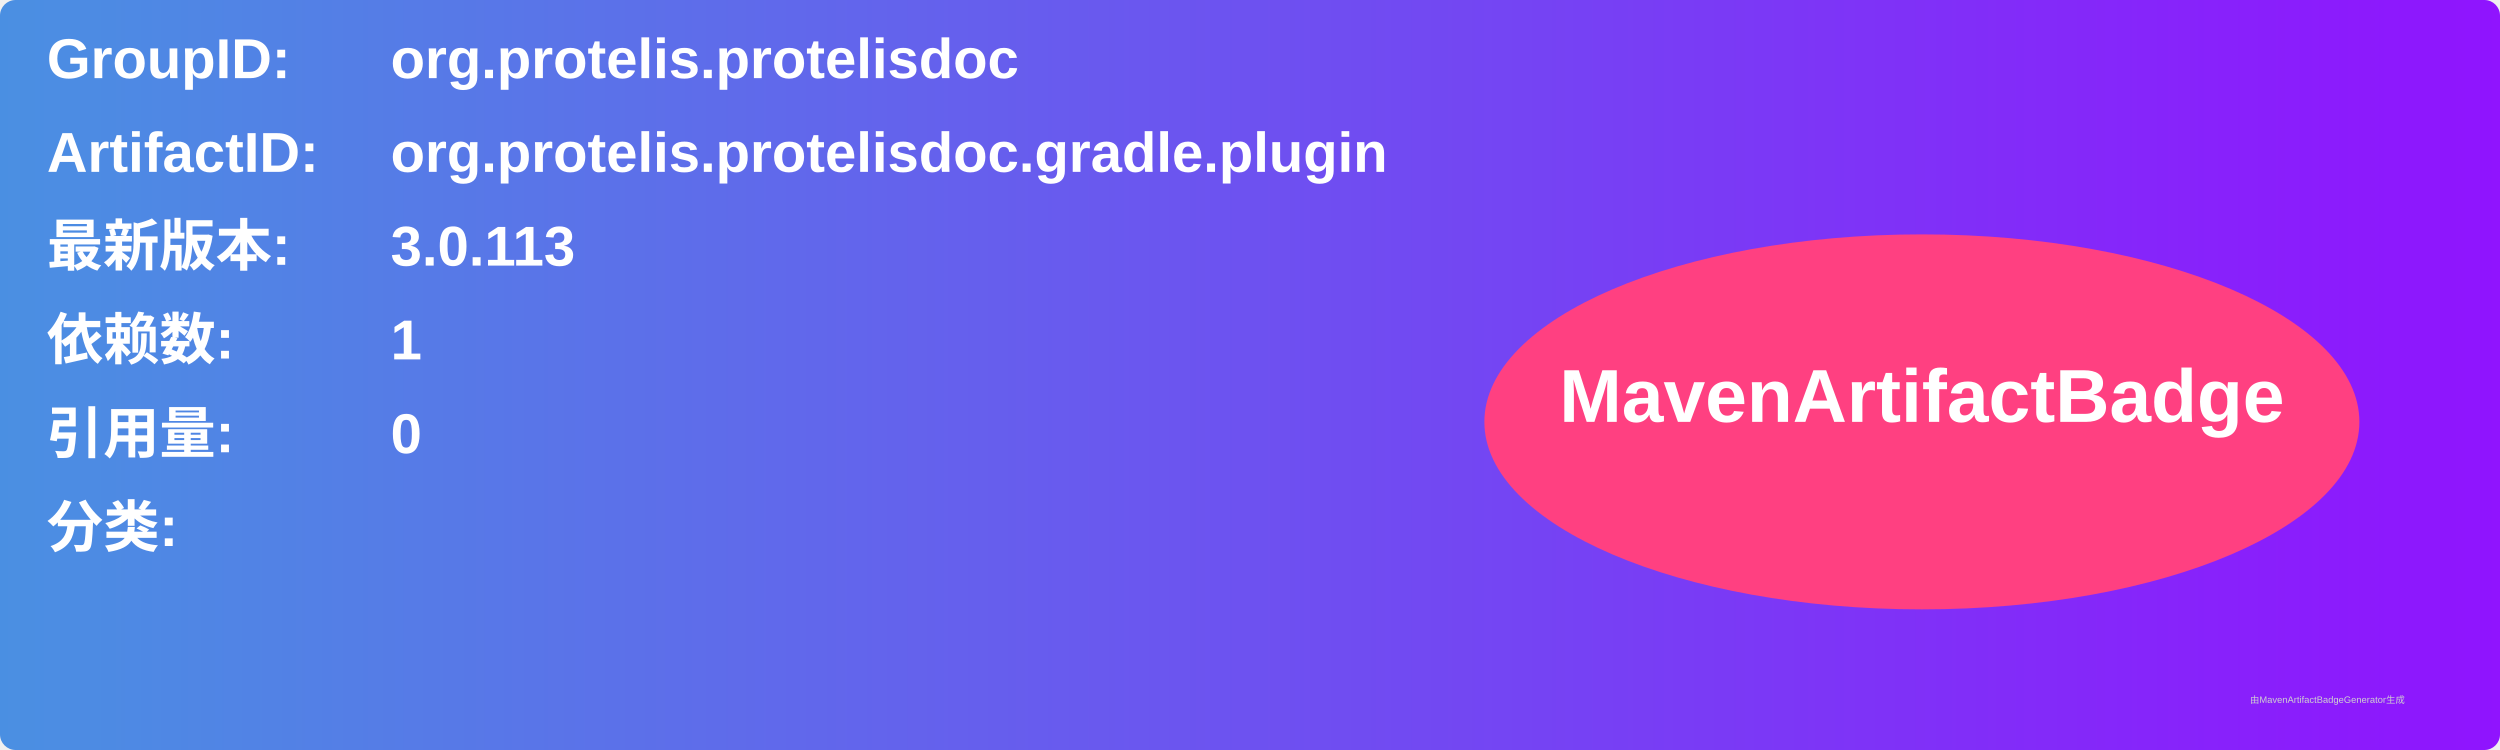
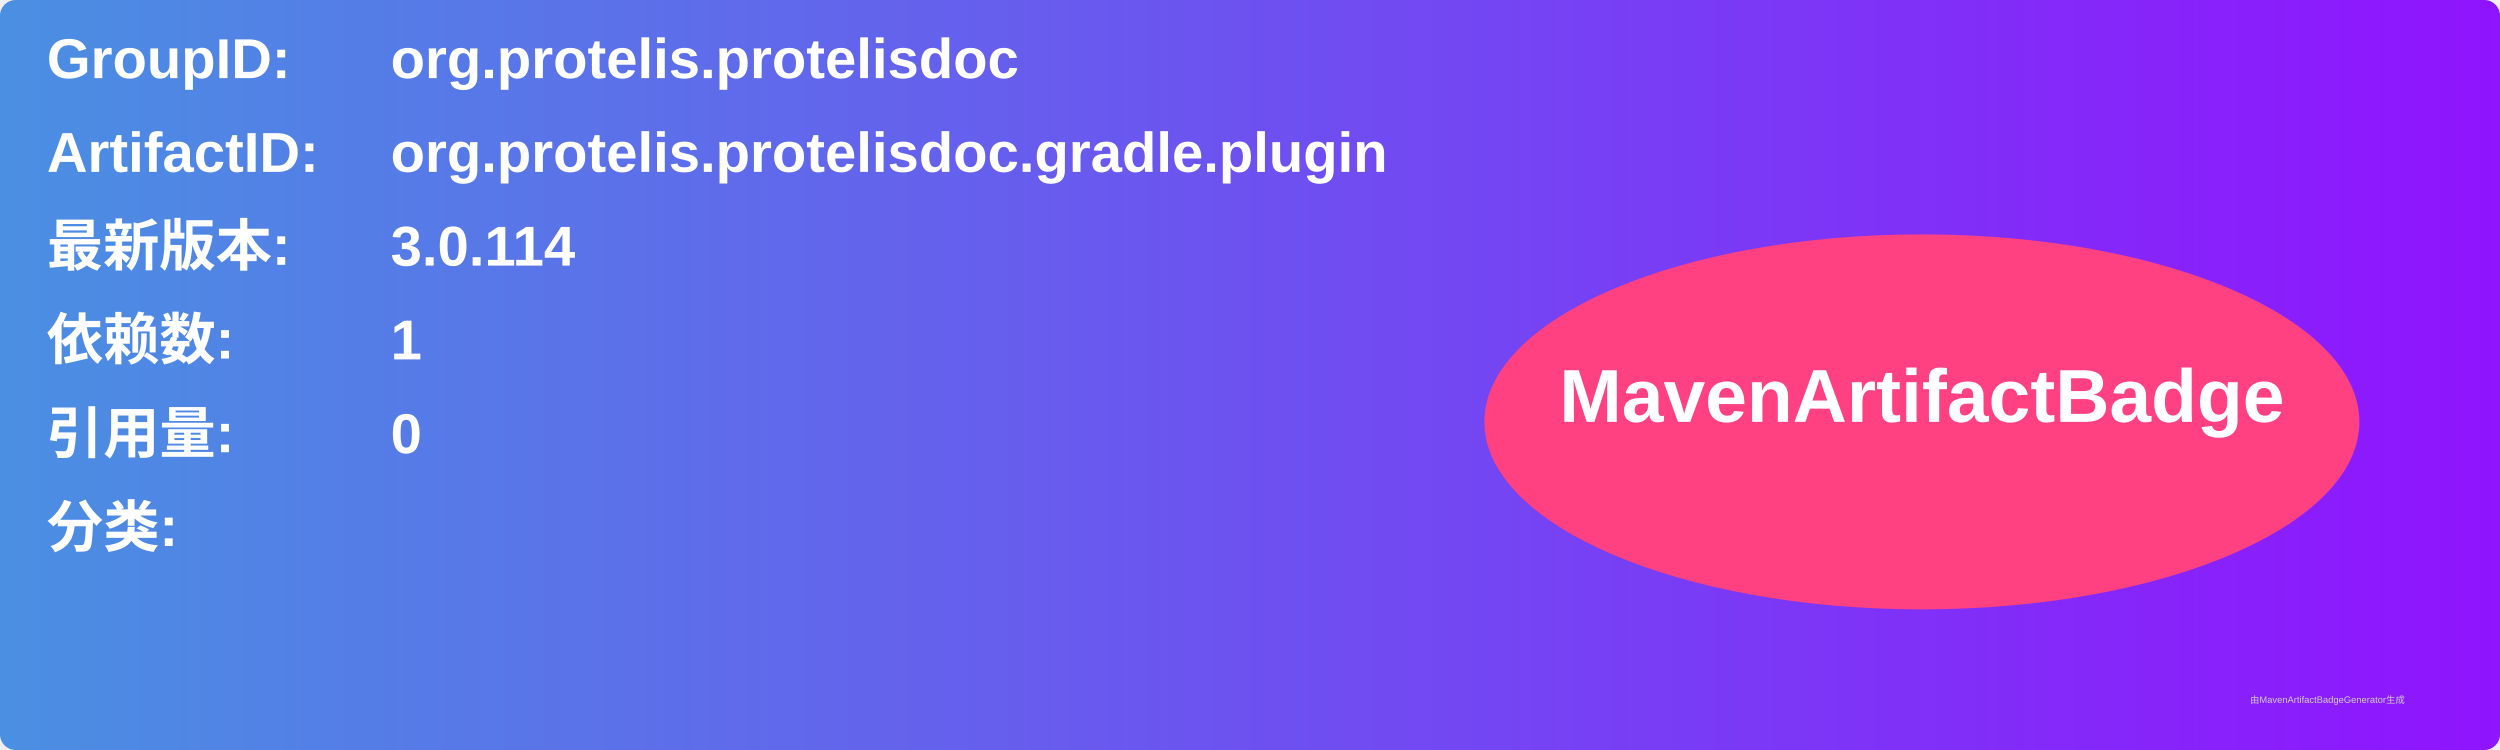
<svg xmlns="http://www.w3.org/2000/svg" width="800" height="240" viewBox="0 0 800 240">
  <linearGradient id="grad" x1="0%" y1="0%" x2="100%" y2="0%">
    <stop offset="0%" stop-color="#4a90e2" />
    <stop offset="100%" stop-color="#9013fe" />
  </linearGradient>
  <rect width="100%" height="100%" rx="5" ry="5" fill="url(#grad)" />
  <g transform="translate(15, 15)">
    <text x="0" y="10" font-family="Arial" font-size="18" fill="white" font-weight="bold" width="260">GroupID:</text>
    <text x="110" y="10" font-family="Arial" font-size="18" fill="white" font-weight="bold" width="460">org.protelis.protelisdoc</text>
    <text x="0" y="40" font-family="Arial" font-size="18" fill="white" font-weight="bold" width="260">ArtifactID:</text>
    <text x="110" y="40" font-family="Arial" font-size="18" fill="white" font-weight="bold" width="460">org.protelis.protelisdoc.gradle.plugin</text>
    <text x="0" y="70" font-family="Arial" font-size="18" fill="white" font-weight="bold">最新版本:</text>
    <text x="110" y="70" font-family="Arial" font-size="18" fill="white" font-weight="bold">
-       <tspan font-weight="bold">3.0.113</tspan>
+       <tspan font-weight="bold">3.0.114</tspan>
    </text>
    <text x="0" y="100" font-family="Arial" font-size="18" fill="white" font-weight="bold">依赖数: </text>
    <text x="110" y="100" font-family="Arial" font-size="18" fill="white">
      <tspan font-weight="bold">1</tspan>
    </text>
    <text x="0" y="130" font-family="Arial" font-size="18" fill="white" font-weight="bold">引用量: </text>
    <text x="110" y="130" font-family="Arial" font-size="18" fill="white">
      <tspan font-weight="bold">0</tspan>
    </text>
    <text x="0" y="160" font-family="Arial" font-size="18" fill="white" font-weight="bold">分类:</text>
    <text x="10" y="190" font-family="Arial" font-size="10" fill="white">
      <tspan font-weight="bold" />
    </text>
    <ellipse cx="600" cy="120" rx="140" ry="60" fill="#ff4081" />
    <text x="600" y="120" text-anchor="middle" font-family="Arial" font-size="24" fill="white" font-weight="bold">MavenArtifactBadge</text>
  </g>
  <text x="720" y="225" font-family="Arial" font-size="3" fill="#d0d0d0">由MavenArtifactBadgeGenerator生成</text>
</svg>
